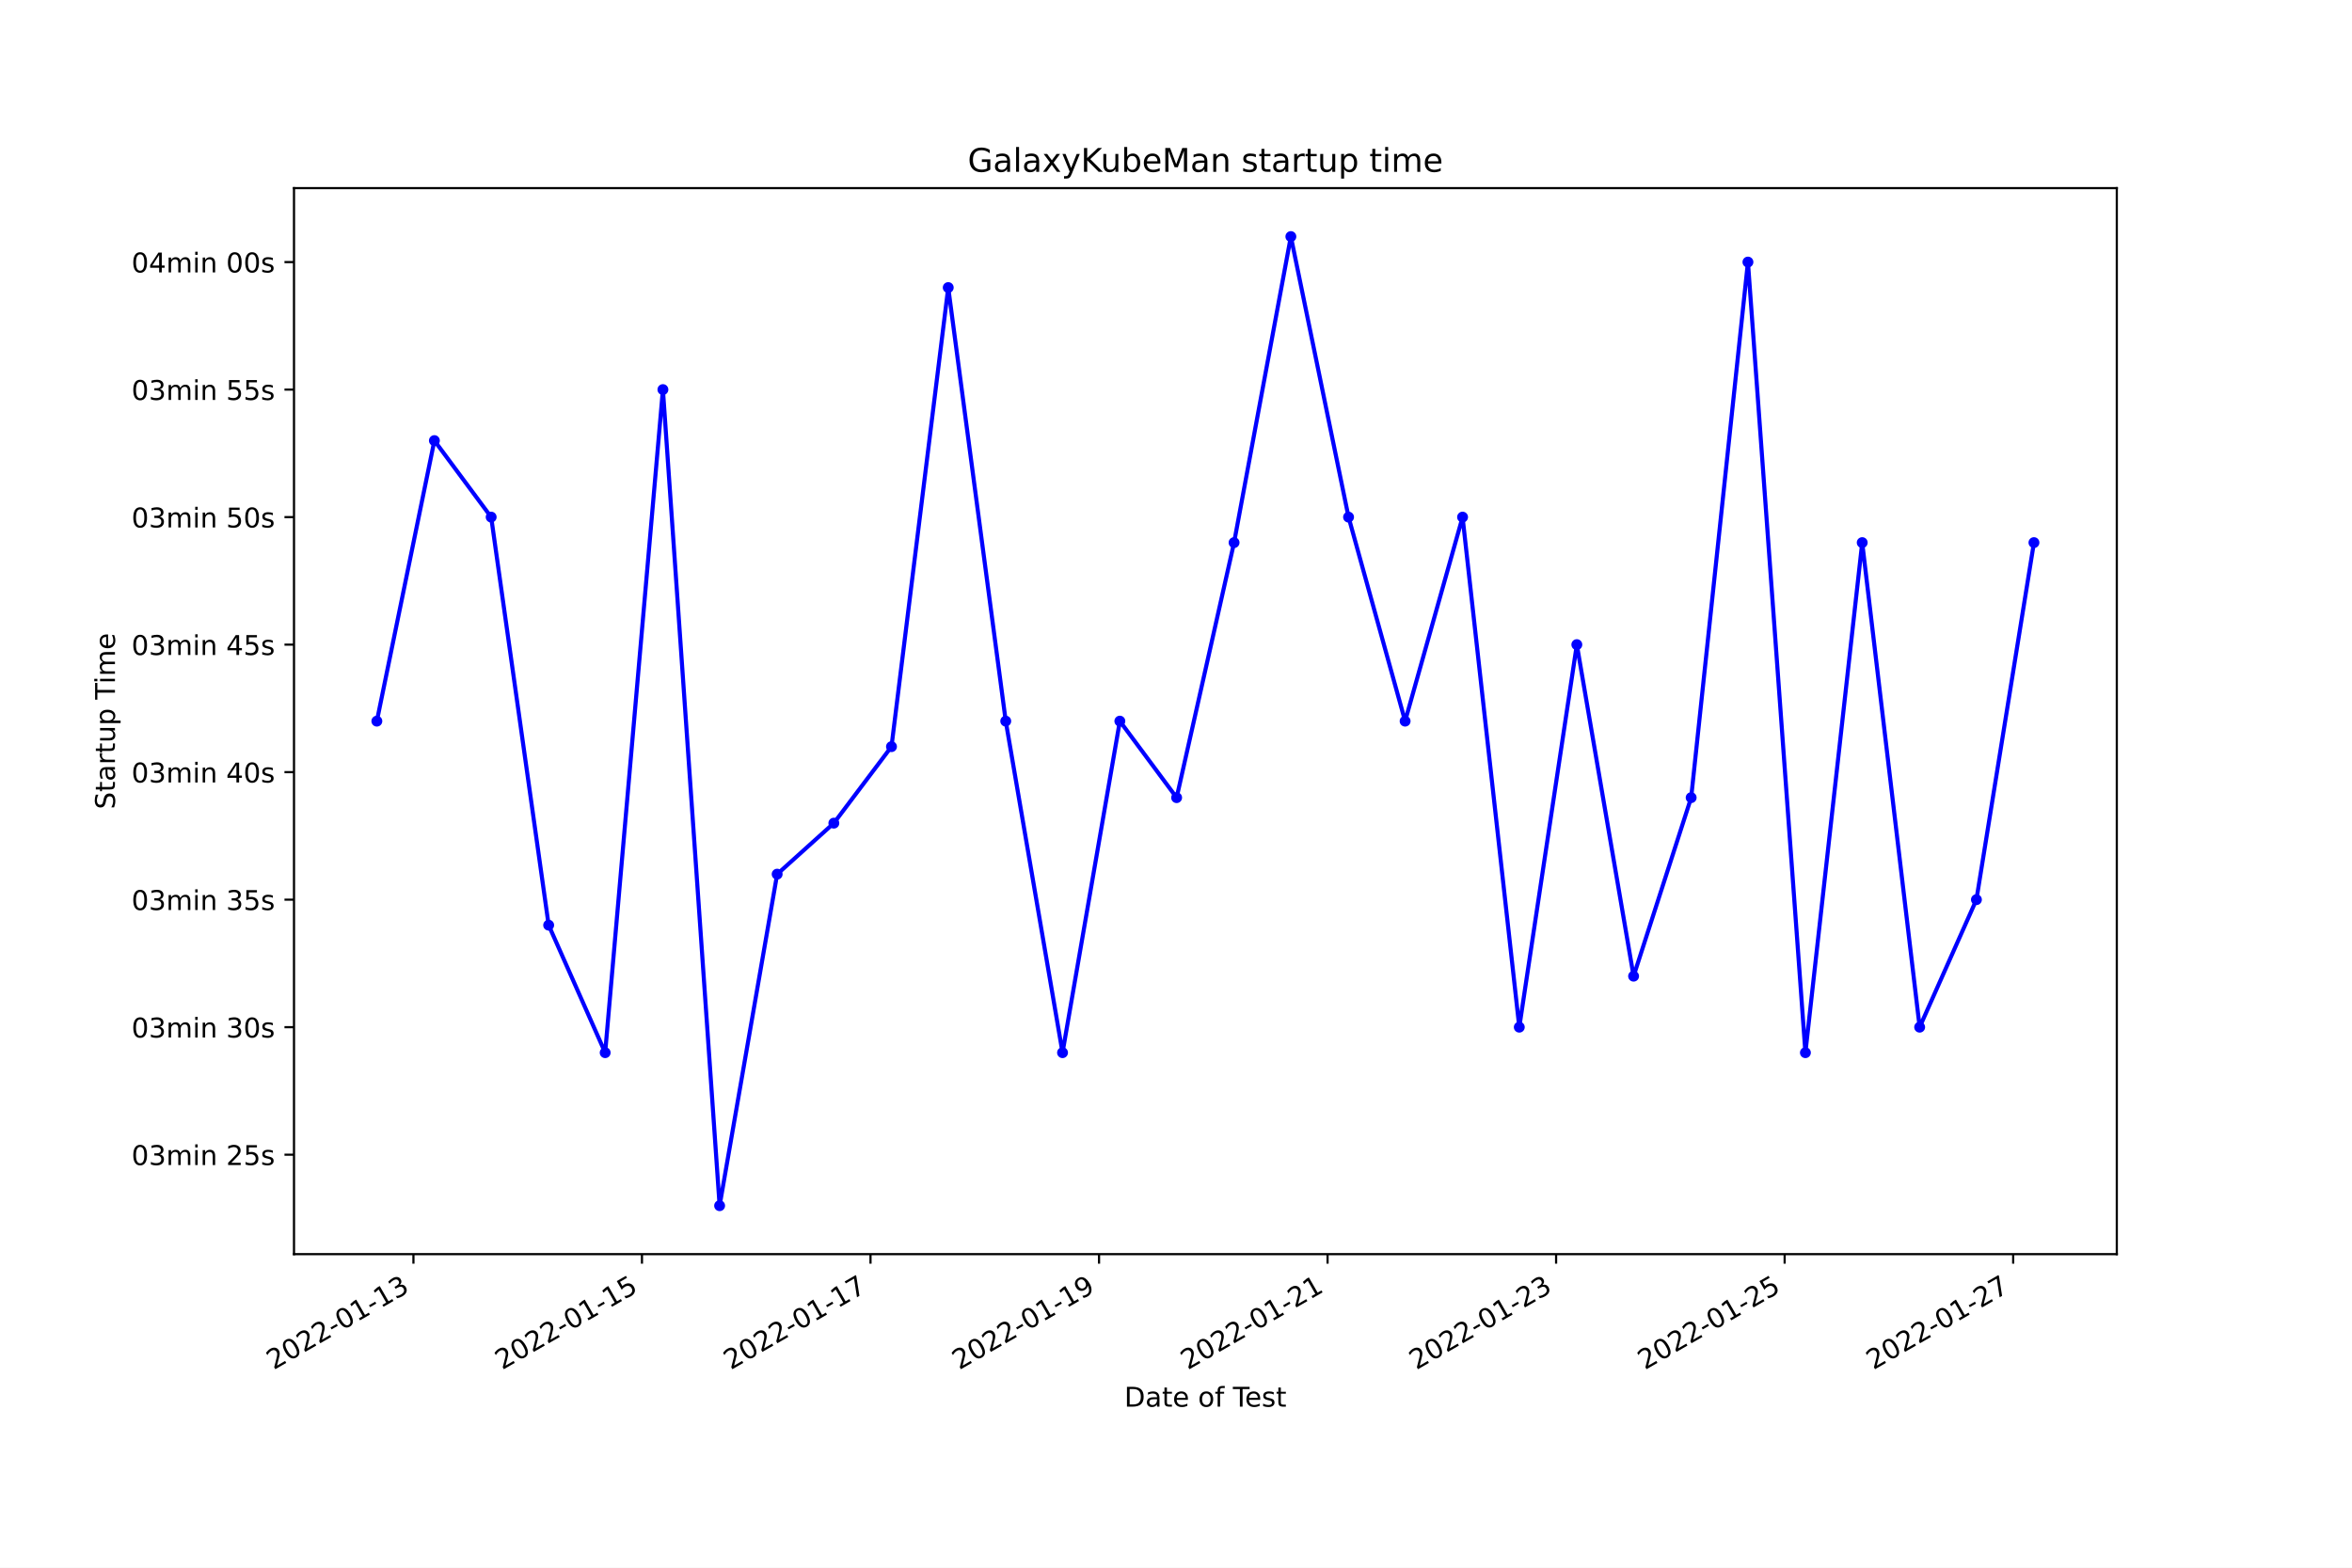
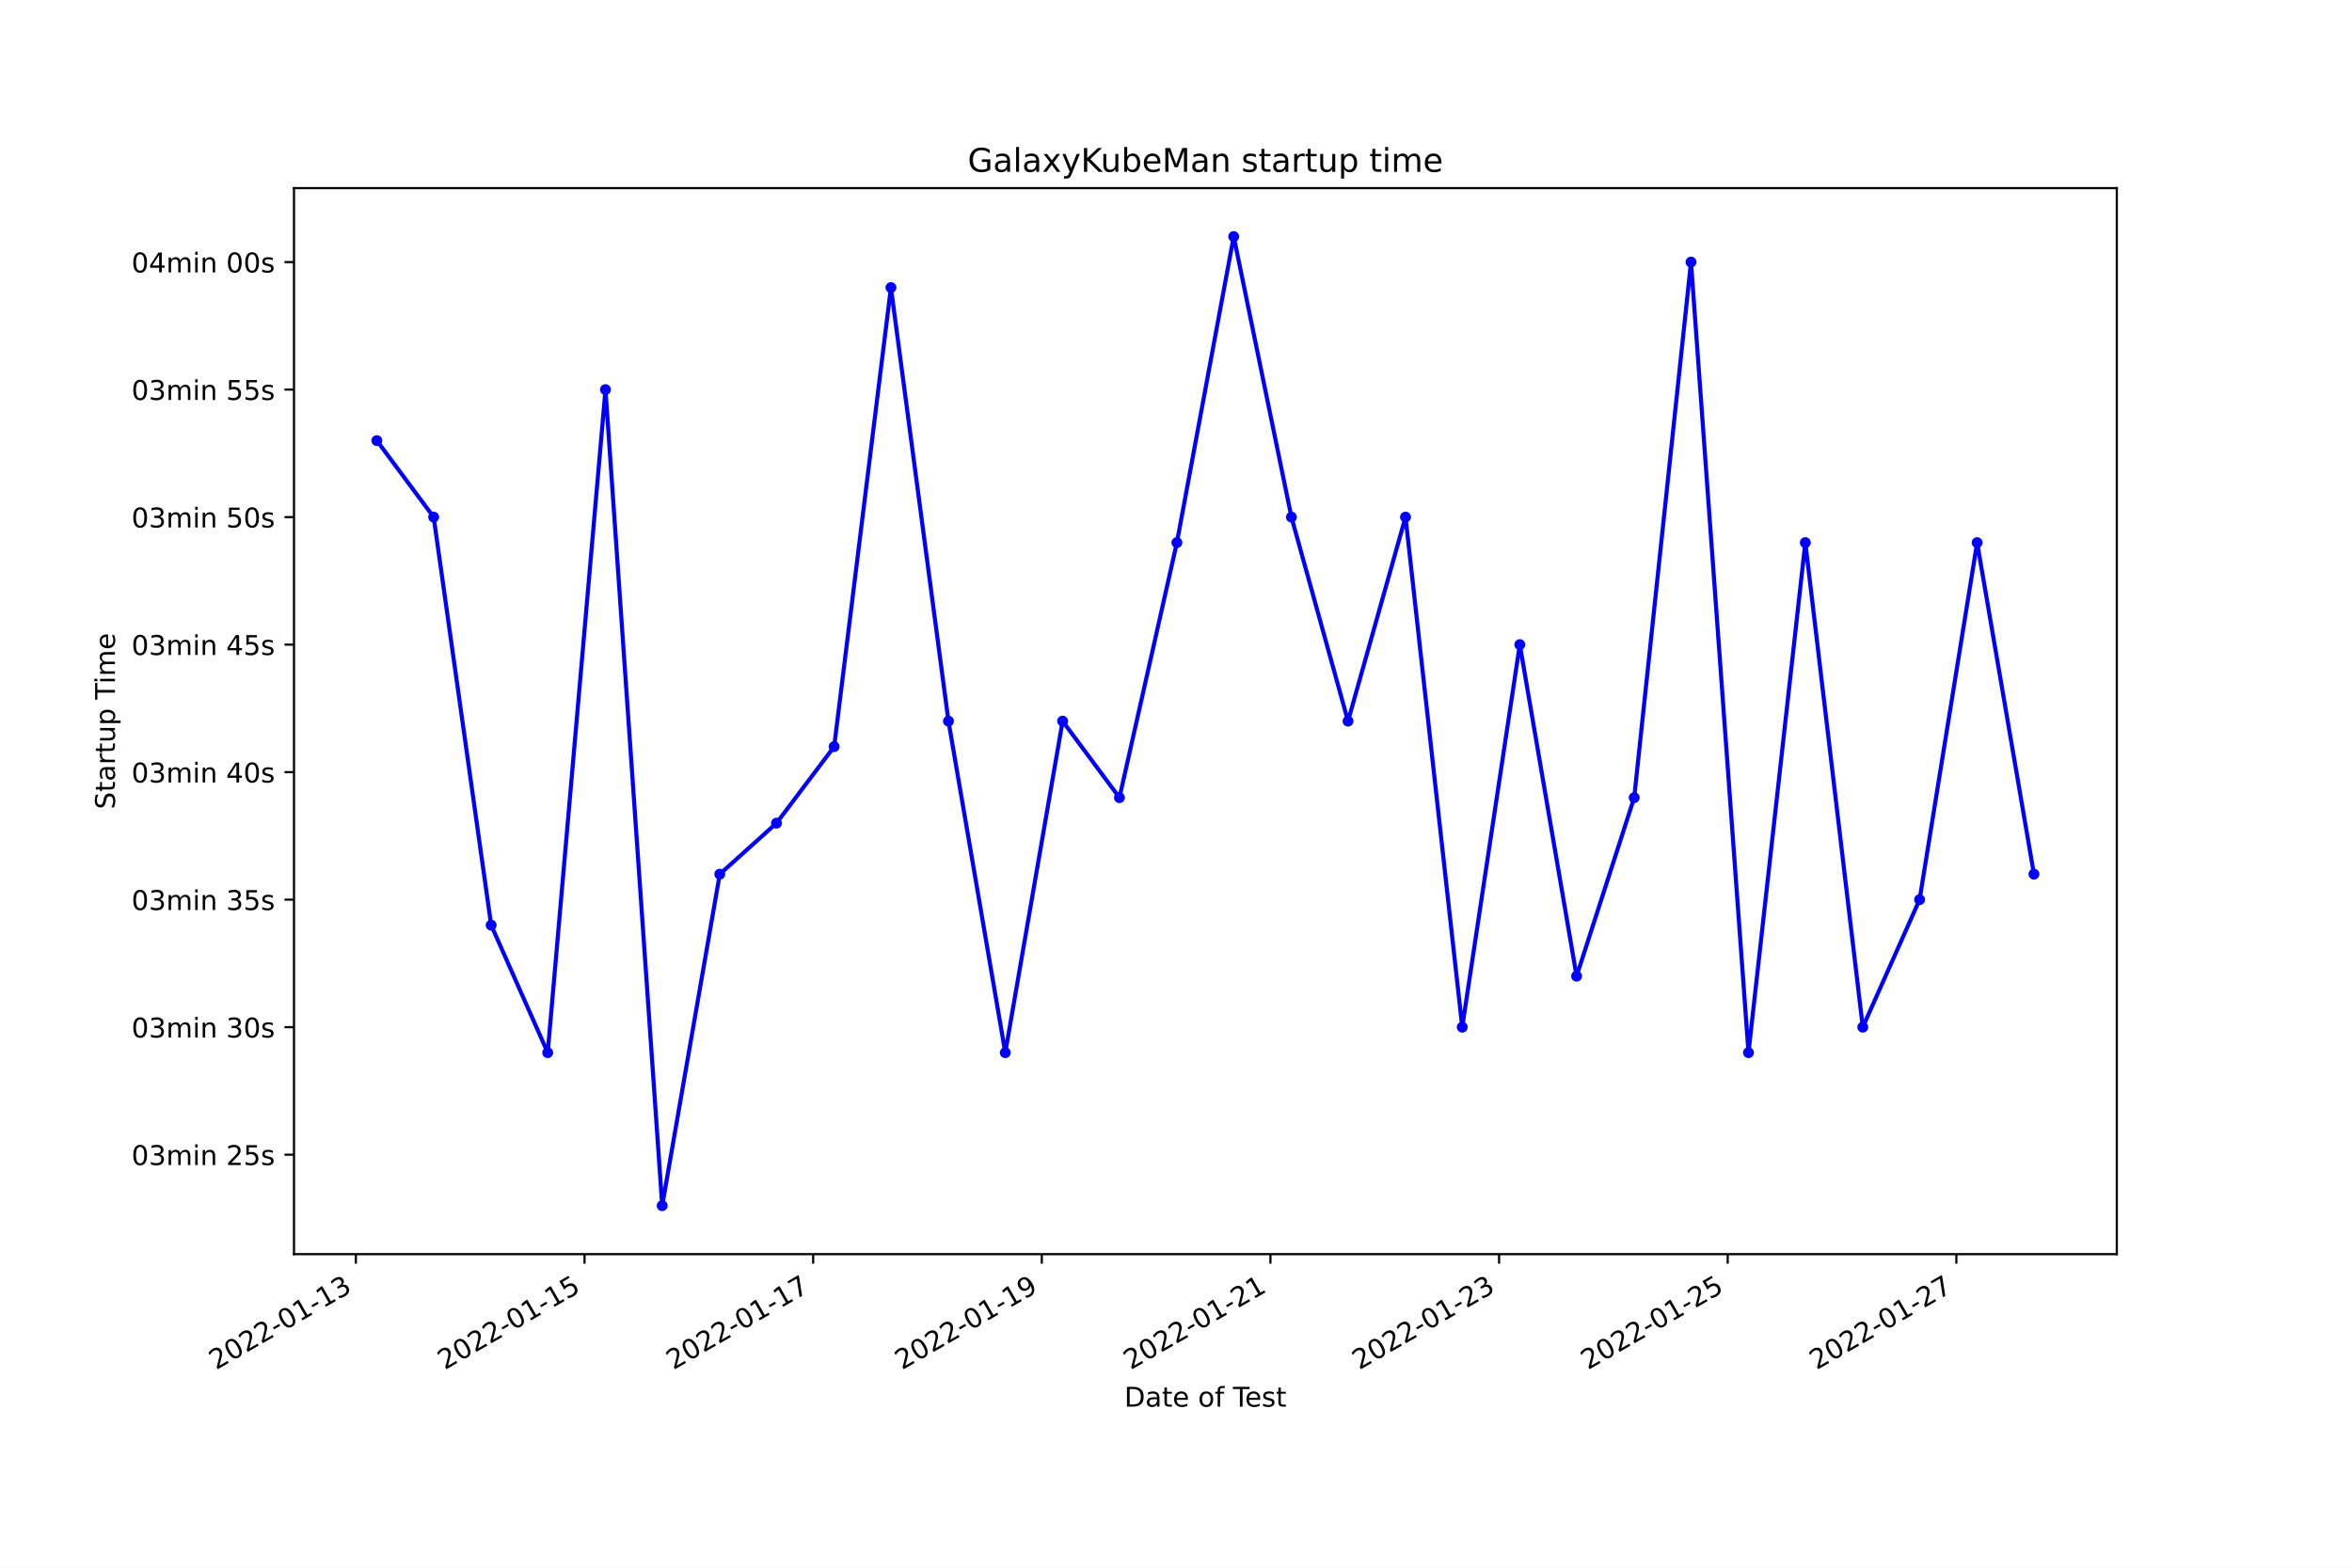
<svg xmlns="http://www.w3.org/2000/svg" xmlns:xlink="http://www.w3.org/1999/xlink" width="864pt" height="576pt" viewBox="0 0 864 576" version="1.1">
  <defs>
    <style type="text/css">*{stroke-linejoin: round; stroke-linecap: butt}</style>
  </defs>
  <g id="figure_1">
    <g id="patch_1">
      <path d="M 0 576  L 864 576  L 864 0  L 0 0  z " style="fill: #ffffff" />
    </g>
    <g id="axes_1">
      <g id="patch_2">
        <path d="M 108 460.8  L 777.6 460.8  L 777.6 69.12  L 108 69.12  z " style="fill: #ffffff" />
      </g>
      <g id="matplotlib.axis_1">
        <g id="xtick_1">
          <g id="line2d_1">
            <defs>
-               <path id="mab2aa7382a" d="M 0 0  L 0 3.5  " style="stroke: #000000; stroke-width: 0.8" />
+               <path id="m6105b0ea6d" d="M 0 0  L 0 3.5  " style="stroke: #000000; stroke-width: 0.8" />
            </defs>
            <g>
-               <use xlink:href="#mab2aa7382a" x="151.873" y="460.8" style="stroke: #000000; stroke-width: 0.8" />
+               <use xlink:href="#m6105b0ea6d" x="130.734" y="460.8" style="stroke: #000000; stroke-width: 0.8" />
            </g>
          </g>
          <g id="text_1">
-             <g transform="translate(100.504 503.4383)rotate(-30)scale(0.1 -0.1)">
+             <g transform="translate(79.36494 503.4383)rotate(-30)scale(0.1 -0.1)">
              <defs>
                <path id="DejaVuSans-32" d="M 1228 531  L 3431 531  L 3431 0  L 469 0  L 469 531  Q 828 903 1448 1529  Q 2069 2156 2228 2338  Q 2531 2678 2651 2914  Q 2772 3150 2772 3378  Q 2772 3750 2511 3984  Q 2250 4219 1831 4219  Q 1534 4219 1204 4116  Q 875 4013 500 3803  L 500 4441  Q 881 4594 1212 4672  Q 1544 4750 1819 4750  Q 2544 4750 2975 4387  Q 3406 4025 3406 3419  Q 3406 3131 3298 2873  Q 3191 2616 2906 2266  Q 2828 2175 2409 1742  Q 1991 1309 1228 531  z " transform="scale(0.015625)" />
                <path id="DejaVuSans-30" d="M 2034 4250  Q 1547 4250 1301 3770  Q 1056 3291 1056 2328  Q 1056 1369 1301 889  Q 1547 409 2034 409  Q 2525 409 2770 889  Q 3016 1369 3016 2328  Q 3016 3291 2770 3770  Q 2525 4250 2034 4250  z M 2034 4750  Q 2819 4750 3233 4129  Q 3647 3509 3647 2328  Q 3647 1150 3233 529  Q 2819 -91 2034 -91  Q 1250 -91 836 529  Q 422 1150 422 2328  Q 422 3509 836 4129  Q 1250 4750 2034 4750  z " transform="scale(0.015625)" />
                <path id="DejaVuSans-2d" d="M 313 2009  L 1997 2009  L 1997 1497  L 313 1497  L 313 2009  z " transform="scale(0.015625)" />
                <path id="DejaVuSans-31" d="M 794 531  L 1825 531  L 1825 4091  L 703 3866  L 703 4441  L 1819 4666  L 2450 4666  L 2450 531  L 3481 531  L 3481 0  L 794 0  L 794 531  z " transform="scale(0.015625)" />
                <path id="DejaVuSans-33" d="M 2597 2516  Q 3050 2419 3304 2112  Q 3559 1806 3559 1356  Q 3559 666 3084 287  Q 2609 -91 1734 -91  Q 1441 -91 1130 -33  Q 819 25 488 141  L 488 750  Q 750 597 1062 519  Q 1375 441 1716 441  Q 2309 441 2620 675  Q 2931 909 2931 1356  Q 2931 1769 2642 2001  Q 2353 2234 1838 2234  L 1294 2234  L 1294 2753  L 1863 2753  Q 2328 2753 2575 2939  Q 2822 3125 2822 3475  Q 2822 3834 2567 4026  Q 2313 4219 1838 4219  Q 1578 4219 1281 4162  Q 984 4106 628 3988  L 628 4550  Q 988 4650 1302 4700  Q 1616 4750 1894 4750  Q 2613 4750 3031 4423  Q 3450 4097 3450 3541  Q 3450 3153 3228 2886  Q 3006 2619 2597 2516  z " transform="scale(0.015625)" />
              </defs>
              <use xlink:href="#DejaVuSans-32" />
              <use xlink:href="#DejaVuSans-30" x="63.623" />
              <use xlink:href="#DejaVuSans-32" x="127.246" />
              <use xlink:href="#DejaVuSans-32" x="190.869" />
              <use xlink:href="#DejaVuSans-2d" x="254.492" />
              <use xlink:href="#DejaVuSans-30" x="290.576" />
              <use xlink:href="#DejaVuSans-31" x="354.199" />
              <use xlink:href="#DejaVuSans-2d" x="417.822" />
              <use xlink:href="#DejaVuSans-31" x="453.906" />
              <use xlink:href="#DejaVuSans-33" x="517.529" />
            </g>
          </g>
        </g>
        <g id="xtick_2">
          <g id="line2d_2">
            <g>
-               <use xlink:href="#mab2aa7382a" x="235.825" y="460.8" style="stroke: #000000; stroke-width: 0.8" />
+               <use xlink:href="#m6105b0ea6d" x="214.724" y="460.8" style="stroke: #000000; stroke-width: 0.8" />
            </g>
          </g>
          <g id="text_2">
-             <g transform="translate(184.4556 503.4383)rotate(-30)scale(0.1 -0.1)">
+             <g transform="translate(163.3547 503.4383)rotate(-30)scale(0.1 -0.1)">
              <defs>
                <path id="DejaVuSans-35" d="M 691 4666  L 3169 4666  L 3169 4134  L 1269 4134  L 1269 2991  Q 1406 3038 1543 3061  Q 1681 3084 1819 3084  Q 2600 3084 3056 2656  Q 3513 2228 3513 1497  Q 3513 744 3044 326  Q 2575 -91 1722 -91  Q 1428 -91 1123 -41  Q 819 9 494 109  L 494 744  Q 775 591 1075 516  Q 1375 441 1709 441  Q 2250 441 2565 725  Q 2881 1009 2881 1497  Q 2881 1984 2565 2268  Q 2250 2553 1709 2553  Q 1456 2553 1204 2497  Q 953 2441 691 2322  L 691 4666  z " transform="scale(0.015625)" />
              </defs>
              <use xlink:href="#DejaVuSans-32" />
              <use xlink:href="#DejaVuSans-30" x="63.623" />
              <use xlink:href="#DejaVuSans-32" x="127.246" />
              <use xlink:href="#DejaVuSans-32" x="190.869" />
              <use xlink:href="#DejaVuSans-2d" x="254.492" />
              <use xlink:href="#DejaVuSans-30" x="290.576" />
              <use xlink:href="#DejaVuSans-31" x="354.199" />
              <use xlink:href="#DejaVuSans-2d" x="417.822" />
              <use xlink:href="#DejaVuSans-31" x="453.906" />
              <use xlink:href="#DejaVuSans-35" x="517.529" />
            </g>
          </g>
        </g>
        <g id="xtick_3">
          <g id="line2d_3">
            <g>
-               <use xlink:href="#mab2aa7382a" x="319.777" y="460.8" style="stroke: #000000; stroke-width: 0.8" />
+               <use xlink:href="#m6105b0ea6d" x="298.714" y="460.8" style="stroke: #000000; stroke-width: 0.8" />
            </g>
          </g>
          <g id="text_3">
-             <g transform="translate(268.4072 503.4383)rotate(-30)scale(0.1 -0.1)">
+             <g transform="translate(247.3444 503.4383)rotate(-30)scale(0.1 -0.1)">
              <defs>
                <path id="DejaVuSans-37" d="M 525 4666  L 3525 4666  L 3525 4397  L 1831 0  L 1172 0  L 2766 4134  L 525 4134  L 525 4666  z " transform="scale(0.015625)" />
              </defs>
              <use xlink:href="#DejaVuSans-32" />
              <use xlink:href="#DejaVuSans-30" x="63.623" />
              <use xlink:href="#DejaVuSans-32" x="127.246" />
              <use xlink:href="#DejaVuSans-32" x="190.869" />
              <use xlink:href="#DejaVuSans-2d" x="254.492" />
              <use xlink:href="#DejaVuSans-30" x="290.576" />
              <use xlink:href="#DejaVuSans-31" x="354.199" />
              <use xlink:href="#DejaVuSans-2d" x="417.822" />
              <use xlink:href="#DejaVuSans-31" x="453.906" />
              <use xlink:href="#DejaVuSans-37" x="517.529" />
            </g>
          </g>
        </g>
        <g id="xtick_4">
          <g id="line2d_4">
            <g>
-               <use xlink:href="#mab2aa7382a" x="403.728" y="460.8" style="stroke: #000000; stroke-width: 0.8" />
+               <use xlink:href="#m6105b0ea6d" x="382.704" y="460.8" style="stroke: #000000; stroke-width: 0.8" />
            </g>
          </g>
          <g id="text_4">
-             <g transform="translate(352.3588 503.4383)rotate(-30)scale(0.1 -0.1)">
+             <g transform="translate(331.3341 503.4383)rotate(-30)scale(0.1 -0.1)">
              <defs>
                <path id="DejaVuSans-39" d="M 703 97  L 703 672  Q 941 559 1184 500  Q 1428 441 1663 441  Q 2288 441 2617 861  Q 2947 1281 2994 2138  Q 2813 1869 2534 1725  Q 2256 1581 1919 1581  Q 1219 1581 811 2004  Q 403 2428 403 3163  Q 403 3881 828 4315  Q 1253 4750 1959 4750  Q 2769 4750 3195 4129  Q 3622 3509 3622 2328  Q 3622 1225 3098 567  Q 2575 -91 1691 -91  Q 1453 -91 1209 -44  Q 966 3 703 97  z M 1959 2075  Q 2384 2075 2632 2365  Q 2881 2656 2881 3163  Q 2881 3666 2632 3958  Q 2384 4250 1959 4250  Q 1534 4250 1286 3958  Q 1038 3666 1038 3163  Q 1038 2656 1286 2365  Q 1534 2075 1959 2075  z " transform="scale(0.015625)" />
              </defs>
              <use xlink:href="#DejaVuSans-32" />
              <use xlink:href="#DejaVuSans-30" x="63.623" />
              <use xlink:href="#DejaVuSans-32" x="127.246" />
              <use xlink:href="#DejaVuSans-32" x="190.869" />
              <use xlink:href="#DejaVuSans-2d" x="254.492" />
              <use xlink:href="#DejaVuSans-30" x="290.576" />
              <use xlink:href="#DejaVuSans-31" x="354.199" />
              <use xlink:href="#DejaVuSans-2d" x="417.822" />
              <use xlink:href="#DejaVuSans-31" x="453.906" />
              <use xlink:href="#DejaVuSans-39" x="517.529" />
            </g>
          </g>
        </g>
        <g id="xtick_5">
          <g id="line2d_5">
            <g>
-               <use xlink:href="#mab2aa7382a" x="487.68" y="460.8" style="stroke: #000000; stroke-width: 0.8" />
+               <use xlink:href="#m6105b0ea6d" x="466.693" y="460.8" style="stroke: #000000; stroke-width: 0.8" />
            </g>
          </g>
          <g id="text_5">
-             <g transform="translate(436.3104 503.4383)rotate(-30)scale(0.1 -0.1)">
+             <g transform="translate(415.3239 503.4383)rotate(-30)scale(0.1 -0.1)">
              <use xlink:href="#DejaVuSans-32" />
              <use xlink:href="#DejaVuSans-30" x="63.623" />
              <use xlink:href="#DejaVuSans-32" x="127.246" />
              <use xlink:href="#DejaVuSans-32" x="190.869" />
              <use xlink:href="#DejaVuSans-2d" x="254.492" />
              <use xlink:href="#DejaVuSans-30" x="290.576" />
              <use xlink:href="#DejaVuSans-31" x="354.199" />
              <use xlink:href="#DejaVuSans-2d" x="417.822" />
              <use xlink:href="#DejaVuSans-32" x="453.906" />
              <use xlink:href="#DejaVuSans-31" x="517.529" />
            </g>
          </g>
        </g>
        <g id="xtick_6">
          <g id="line2d_6">
            <g>
-               <use xlink:href="#mab2aa7382a" x="571.631" y="460.8" style="stroke: #000000; stroke-width: 0.8" />
+               <use xlink:href="#m6105b0ea6d" x="550.683" y="460.8" style="stroke: #000000; stroke-width: 0.8" />
            </g>
          </g>
          <g id="text_6">
-             <g transform="translate(520.262 503.4383)rotate(-30)scale(0.1 -0.1)">
+             <g transform="translate(499.3136 503.4383)rotate(-30)scale(0.1 -0.1)">
              <use xlink:href="#DejaVuSans-32" />
              <use xlink:href="#DejaVuSans-30" x="63.623" />
              <use xlink:href="#DejaVuSans-32" x="127.246" />
              <use xlink:href="#DejaVuSans-32" x="190.869" />
              <use xlink:href="#DejaVuSans-2d" x="254.492" />
              <use xlink:href="#DejaVuSans-30" x="290.576" />
              <use xlink:href="#DejaVuSans-31" x="354.199" />
              <use xlink:href="#DejaVuSans-2d" x="417.822" />
              <use xlink:href="#DejaVuSans-32" x="453.906" />
              <use xlink:href="#DejaVuSans-33" x="517.529" />
            </g>
          </g>
        </g>
        <g id="xtick_7">
          <g id="line2d_7">
            <g>
-               <use xlink:href="#mab2aa7382a" x="655.583" y="460.8" style="stroke: #000000; stroke-width: 0.8" />
+               <use xlink:href="#m6105b0ea6d" x="634.673" y="460.8" style="stroke: #000000; stroke-width: 0.8" />
            </g>
          </g>
          <g id="text_7">
-             <g transform="translate(604.2136 503.4383)rotate(-30)scale(0.1 -0.1)">
+             <g transform="translate(583.3033 503.4383)rotate(-30)scale(0.1 -0.1)">
              <use xlink:href="#DejaVuSans-32" />
              <use xlink:href="#DejaVuSans-30" x="63.623" />
              <use xlink:href="#DejaVuSans-32" x="127.246" />
              <use xlink:href="#DejaVuSans-32" x="190.869" />
              <use xlink:href="#DejaVuSans-2d" x="254.492" />
              <use xlink:href="#DejaVuSans-30" x="290.576" />
              <use xlink:href="#DejaVuSans-31" x="354.199" />
              <use xlink:href="#DejaVuSans-2d" x="417.822" />
              <use xlink:href="#DejaVuSans-32" x="453.906" />
              <use xlink:href="#DejaVuSans-35" x="517.529" />
            </g>
          </g>
        </g>
        <g id="xtick_8">
          <g id="line2d_8">
            <g>
-               <use xlink:href="#mab2aa7382a" x="739.535" y="460.8" style="stroke: #000000; stroke-width: 0.8" />
+               <use xlink:href="#m6105b0ea6d" x="718.663" y="460.8" style="stroke: #000000; stroke-width: 0.8" />
            </g>
          </g>
          <g id="text_8">
-             <g transform="translate(688.1652 503.4383)rotate(-30)scale(0.1 -0.1)">
+             <g transform="translate(667.2931 503.4383)rotate(-30)scale(0.1 -0.1)">
              <use xlink:href="#DejaVuSans-32" />
              <use xlink:href="#DejaVuSans-30" x="63.623" />
              <use xlink:href="#DejaVuSans-32" x="127.246" />
              <use xlink:href="#DejaVuSans-32" x="190.869" />
              <use xlink:href="#DejaVuSans-2d" x="254.492" />
              <use xlink:href="#DejaVuSans-30" x="290.576" />
              <use xlink:href="#DejaVuSans-31" x="354.199" />
              <use xlink:href="#DejaVuSans-2d" x="417.822" />
              <use xlink:href="#DejaVuSans-32" x="453.906" />
              <use xlink:href="#DejaVuSans-37" x="517.529" />
            </g>
          </g>
        </g>
        <g id="text_9">
          <g transform="translate(413.0063 516.8378)scale(0.1 -0.1)">
            <defs>
              <path id="DejaVuSans-44" d="M 1259 4147  L 1259 519  L 2022 519  Q 2988 519 3436 956  Q 3884 1394 3884 2338  Q 3884 3275 3436 3711  Q 2988 4147 2022 4147  L 1259 4147  z M 628 4666  L 1925 4666  Q 3281 4666 3915 4102  Q 4550 3538 4550 2338  Q 4550 1131 3912 565  Q 3275 0 1925 0  L 628 0  L 628 4666  z " transform="scale(0.015625)" />
              <path id="DejaVuSans-61" d="M 2194 1759  Q 1497 1759 1228 1600  Q 959 1441 959 1056  Q 959 750 1161 570  Q 1363 391 1709 391  Q 2188 391 2477 730  Q 2766 1069 2766 1631  L 2766 1759  L 2194 1759  z M 3341 1997  L 3341 0  L 2766 0  L 2766 531  Q 2569 213 2275 61  Q 1981 -91 1556 -91  Q 1019 -91 701 211  Q 384 513 384 1019  Q 384 1609 779 1909  Q 1175 2209 1959 2209  L 2766 2209  L 2766 2266  Q 2766 2663 2505 2880  Q 2244 3097 1772 3097  Q 1472 3097 1187 3025  Q 903 2953 641 2809  L 641 3341  Q 956 3463 1253 3523  Q 1550 3584 1831 3584  Q 2591 3584 2966 3190  Q 3341 2797 3341 1997  z " transform="scale(0.015625)" />
              <path id="DejaVuSans-74" d="M 1172 4494  L 1172 3500  L 2356 3500  L 2356 3053  L 1172 3053  L 1172 1153  Q 1172 725 1289 603  Q 1406 481 1766 481  L 2356 481  L 2356 0  L 1766 0  Q 1100 0 847 248  Q 594 497 594 1153  L 594 3053  L 172 3053  L 172 3500  L 594 3500  L 594 4494  L 1172 4494  z " transform="scale(0.015625)" />
              <path id="DejaVuSans-65" d="M 3597 1894  L 3597 1613  L 953 1613  Q 991 1019 1311 708  Q 1631 397 2203 397  Q 2534 397 2845 478  Q 3156 559 3463 722  L 3463 178  Q 3153 47 2828 -22  Q 2503 -91 2169 -91  Q 1331 -91 842 396  Q 353 884 353 1716  Q 353 2575 817 3079  Q 1281 3584 2069 3584  Q 2775 3584 3186 3129  Q 3597 2675 3597 1894  z M 3022 2063  Q 3016 2534 2758 2815  Q 2500 3097 2075 3097  Q 1594 3097 1305 2825  Q 1016 2553 972 2059  L 3022 2063  z " transform="scale(0.015625)" />
              <path id="DejaVuSans-20" transform="scale(0.015625)" />
              <path id="DejaVuSans-6f" d="M 1959 3097  Q 1497 3097 1228 2736  Q 959 2375 959 1747  Q 959 1119 1226 758  Q 1494 397 1959 397  Q 2419 397 2687 759  Q 2956 1122 2956 1747  Q 2956 2369 2687 2733  Q 2419 3097 1959 3097  z M 1959 3584  Q 2709 3584 3137 3096  Q 3566 2609 3566 1747  Q 3566 888 3137 398  Q 2709 -91 1959 -91  Q 1206 -91 779 398  Q 353 888 353 1747  Q 353 2609 779 3096  Q 1206 3584 1959 3584  z " transform="scale(0.015625)" />
              <path id="DejaVuSans-66" d="M 2375 4863  L 2375 4384  L 1825 4384  Q 1516 4384 1395 4259  Q 1275 4134 1275 3809  L 1275 3500  L 2222 3500  L 2222 3053  L 1275 3053  L 1275 0  L 697 0  L 697 3053  L 147 3053  L 147 3500  L 697 3500  L 697 3744  Q 697 4328 969 4595  Q 1241 4863 1831 4863  L 2375 4863  z " transform="scale(0.015625)" />
              <path id="DejaVuSans-54" d="M -19 4666  L 3928 4666  L 3928 4134  L 2272 4134  L 2272 0  L 1638 0  L 1638 4134  L -19 4134  L -19 4666  z " transform="scale(0.015625)" />
              <path id="DejaVuSans-73" d="M 2834 3397  L 2834 2853  Q 2591 2978 2328 3040  Q 2066 3103 1784 3103  Q 1356 3103 1142 2972  Q 928 2841 928 2578  Q 928 2378 1081 2264  Q 1234 2150 1697 2047  L 1894 2003  Q 2506 1872 2764 1633  Q 3022 1394 3022 966  Q 3022 478 2636 193  Q 2250 -91 1575 -91  Q 1294 -91 989 -36  Q 684 19 347 128  L 347 722  Q 666 556 975 473  Q 1284 391 1588 391  Q 1994 391 2212 530  Q 2431 669 2431 922  Q 2431 1156 2273 1281  Q 2116 1406 1581 1522  L 1381 1569  Q 847 1681 609 1914  Q 372 2147 372 2553  Q 372 3047 722 3315  Q 1072 3584 1716 3584  Q 2034 3584 2315 3537  Q 2597 3491 2834 3397  z " transform="scale(0.015625)" />
            </defs>
            <use xlink:href="#DejaVuSans-44" />
            <use xlink:href="#DejaVuSans-61" x="77.002" />
            <use xlink:href="#DejaVuSans-74" x="138.281" />
            <use xlink:href="#DejaVuSans-65" x="177.49" />
            <use xlink:href="#DejaVuSans-20" x="239.014" />
            <use xlink:href="#DejaVuSans-6f" x="270.801" />
            <use xlink:href="#DejaVuSans-66" x="331.982" />
            <use xlink:href="#DejaVuSans-20" x="367.188" />
            <use xlink:href="#DejaVuSans-54" x="398.975" />
            <use xlink:href="#DejaVuSans-65" x="443.059" />
            <use xlink:href="#DejaVuSans-73" x="504.582" />
            <use xlink:href="#DejaVuSans-74" x="556.682" />
          </g>
        </g>
      </g>
      <g id="matplotlib.axis_2">
        <g id="ytick_1">
          <g id="line2d_9">
            <defs>
-               <path id="m3b21600e6d" d="M 0 0  L -3.5 0  " style="stroke: #000000; stroke-width: 0.8" />
+               <path id="mbc9495bd4e" d="M 0 0  L -3.5 0  " style="stroke: #000000; stroke-width: 0.8" />
            </defs>
            <g>
-               <use xlink:href="#m3b21600e6d" x="108" y="424.256" style="stroke: #000000; stroke-width: 0.8" />
+               <use xlink:href="#mbc9495bd4e" x="108" y="424.256" style="stroke: #000000; stroke-width: 0.8" />
            </g>
          </g>
          <g id="text_10">
            <g transform="translate(48.30625 428.0549)scale(0.1 -0.1)">
              <defs>
                <path id="DejaVuSans-6d" d="M 3328 2828  Q 3544 3216 3844 3400  Q 4144 3584 4550 3584  Q 5097 3584 5394 3201  Q 5691 2819 5691 2113  L 5691 0  L 5113 0  L 5113 2094  Q 5113 2597 4934 2840  Q 4756 3084 4391 3084  Q 3944 3084 3684 2787  Q 3425 2491 3425 1978  L 3425 0  L 2847 0  L 2847 2094  Q 2847 2600 2669 2842  Q 2491 3084 2119 3084  Q 1678 3084 1418 2786  Q 1159 2488 1159 1978  L 1159 0  L 581 0  L 581 3500  L 1159 3500  L 1159 2956  Q 1356 3278 1631 3431  Q 1906 3584 2284 3584  Q 2666 3584 2933 3390  Q 3200 3197 3328 2828  z " transform="scale(0.015625)" />
                <path id="DejaVuSans-69" d="M 603 3500  L 1178 3500  L 1178 0  L 603 0  L 603 3500  z M 603 4863  L 1178 4863  L 1178 4134  L 603 4134  L 603 4863  z " transform="scale(0.015625)" />
                <path id="DejaVuSans-6e" d="M 3513 2113  L 3513 0  L 2938 0  L 2938 2094  Q 2938 2591 2744 2837  Q 2550 3084 2163 3084  Q 1697 3084 1428 2787  Q 1159 2491 1159 1978  L 1159 0  L 581 0  L 581 3500  L 1159 3500  L 1159 2956  Q 1366 3272 1645 3428  Q 1925 3584 2291 3584  Q 2894 3584 3203 3211  Q 3513 2838 3513 2113  z " transform="scale(0.015625)" />
              </defs>
              <use xlink:href="#DejaVuSans-30" />
              <use xlink:href="#DejaVuSans-33" x="63.623" />
              <use xlink:href="#DejaVuSans-6d" x="127.246" />
              <use xlink:href="#DejaVuSans-69" x="224.658" />
              <use xlink:href="#DejaVuSans-6e" x="252.441" />
              <use xlink:href="#DejaVuSans-20" x="315.82" />
              <use xlink:href="#DejaVuSans-32" x="347.607" />
              <use xlink:href="#DejaVuSans-35" x="411.23" />
              <use xlink:href="#DejaVuSans-73" x="474.854" />
            </g>
          </g>
        </g>
        <g id="ytick_2">
          <g id="line2d_10">
            <g>
-               <use xlink:href="#m3b21600e6d" x="108" y="377.404" style="stroke: #000000; stroke-width: 0.8" />
+               <use xlink:href="#mbc9495bd4e" x="108" y="377.404" style="stroke: #000000; stroke-width: 0.8" />
            </g>
          </g>
          <g id="text_11">
            <g transform="translate(48.30625 381.2032)scale(0.1 -0.1)">
              <use xlink:href="#DejaVuSans-30" />
              <use xlink:href="#DejaVuSans-33" x="63.623" />
              <use xlink:href="#DejaVuSans-6d" x="127.246" />
              <use xlink:href="#DejaVuSans-69" x="224.658" />
              <use xlink:href="#DejaVuSans-6e" x="252.441" />
              <use xlink:href="#DejaVuSans-20" x="315.82" />
              <use xlink:href="#DejaVuSans-33" x="347.607" />
              <use xlink:href="#DejaVuSans-30" x="411.23" />
              <use xlink:href="#DejaVuSans-73" x="474.854" />
            </g>
          </g>
        </g>
        <g id="ytick_3">
          <g id="line2d_11">
            <g>
-               <use xlink:href="#m3b21600e6d" x="108" y="330.552" style="stroke: #000000; stroke-width: 0.8" />
+               <use xlink:href="#mbc9495bd4e" x="108" y="330.552" style="stroke: #000000; stroke-width: 0.8" />
            </g>
          </g>
          <g id="text_12">
            <g transform="translate(48.30625 334.3516)scale(0.1 -0.1)">
              <use xlink:href="#DejaVuSans-30" />
              <use xlink:href="#DejaVuSans-33" x="63.623" />
              <use xlink:href="#DejaVuSans-6d" x="127.246" />
              <use xlink:href="#DejaVuSans-69" x="224.658" />
              <use xlink:href="#DejaVuSans-6e" x="252.441" />
              <use xlink:href="#DejaVuSans-20" x="315.82" />
              <use xlink:href="#DejaVuSans-33" x="347.607" />
              <use xlink:href="#DejaVuSans-35" x="411.23" />
              <use xlink:href="#DejaVuSans-73" x="474.854" />
            </g>
          </g>
        </g>
        <g id="ytick_4">
          <g id="line2d_12">
            <g>
-               <use xlink:href="#m3b21600e6d" x="108" y="283.701" style="stroke: #000000; stroke-width: 0.8" />
+               <use xlink:href="#mbc9495bd4e" x="108" y="283.701" style="stroke: #000000; stroke-width: 0.8" />
            </g>
          </g>
          <g id="text_13">
            <g transform="translate(48.30625 287.4999)scale(0.1 -0.1)">
              <defs>
                <path id="DejaVuSans-34" d="M 2419 4116  L 825 1625  L 2419 1625  L 2419 4116  z M 2253 4666  L 3047 4666  L 3047 1625  L 3713 1625  L 3713 1100  L 3047 1100  L 3047 0  L 2419 0  L 2419 1100  L 313 1100  L 313 1709  L 2253 4666  z " transform="scale(0.015625)" />
              </defs>
              <use xlink:href="#DejaVuSans-30" />
              <use xlink:href="#DejaVuSans-33" x="63.623" />
              <use xlink:href="#DejaVuSans-6d" x="127.246" />
              <use xlink:href="#DejaVuSans-69" x="224.658" />
              <use xlink:href="#DejaVuSans-6e" x="252.441" />
              <use xlink:href="#DejaVuSans-20" x="315.82" />
              <use xlink:href="#DejaVuSans-34" x="347.607" />
              <use xlink:href="#DejaVuSans-30" x="411.23" />
              <use xlink:href="#DejaVuSans-73" x="474.854" />
            </g>
          </g>
        </g>
        <g id="ytick_5">
          <g id="line2d_13">
            <g>
-               <use xlink:href="#m3b21600e6d" x="108" y="236.849" style="stroke: #000000; stroke-width: 0.8" />
+               <use xlink:href="#mbc9495bd4e" x="108" y="236.849" style="stroke: #000000; stroke-width: 0.8" />
            </g>
          </g>
          <g id="text_14">
            <g transform="translate(48.30625 240.6482)scale(0.1 -0.1)">
              <use xlink:href="#DejaVuSans-30" />
              <use xlink:href="#DejaVuSans-33" x="63.623" />
              <use xlink:href="#DejaVuSans-6d" x="127.246" />
              <use xlink:href="#DejaVuSans-69" x="224.658" />
              <use xlink:href="#DejaVuSans-6e" x="252.441" />
              <use xlink:href="#DejaVuSans-20" x="315.82" />
              <use xlink:href="#DejaVuSans-34" x="347.607" />
              <use xlink:href="#DejaVuSans-35" x="411.23" />
              <use xlink:href="#DejaVuSans-73" x="474.854" />
            </g>
          </g>
        </g>
        <g id="ytick_6">
          <g id="line2d_14">
            <g>
-               <use xlink:href="#m3b21600e6d" x="108" y="189.997" style="stroke: #000000; stroke-width: 0.8" />
+               <use xlink:href="#mbc9495bd4e" x="108" y="189.997" style="stroke: #000000; stroke-width: 0.8" />
            </g>
          </g>
          <g id="text_15">
            <g transform="translate(48.30625 193.7965)scale(0.1 -0.1)">
              <use xlink:href="#DejaVuSans-30" />
              <use xlink:href="#DejaVuSans-33" x="63.623" />
              <use xlink:href="#DejaVuSans-6d" x="127.246" />
              <use xlink:href="#DejaVuSans-69" x="224.658" />
              <use xlink:href="#DejaVuSans-6e" x="252.441" />
              <use xlink:href="#DejaVuSans-20" x="315.82" />
              <use xlink:href="#DejaVuSans-35" x="347.607" />
              <use xlink:href="#DejaVuSans-30" x="411.23" />
              <use xlink:href="#DejaVuSans-73" x="474.854" />
            </g>
          </g>
        </g>
        <g id="ytick_7">
          <g id="line2d_15">
            <g>
-               <use xlink:href="#m3b21600e6d" x="108" y="143.146" style="stroke: #000000; stroke-width: 0.8" />
+               <use xlink:href="#mbc9495bd4e" x="108" y="143.146" style="stroke: #000000; stroke-width: 0.8" />
            </g>
          </g>
          <g id="text_16">
            <g transform="translate(48.30625 146.9449)scale(0.1 -0.1)">
              <use xlink:href="#DejaVuSans-30" />
              <use xlink:href="#DejaVuSans-33" x="63.623" />
              <use xlink:href="#DejaVuSans-6d" x="127.246" />
              <use xlink:href="#DejaVuSans-69" x="224.658" />
              <use xlink:href="#DejaVuSans-6e" x="252.441" />
              <use xlink:href="#DejaVuSans-20" x="315.82" />
              <use xlink:href="#DejaVuSans-35" x="347.607" />
              <use xlink:href="#DejaVuSans-35" x="411.23" />
              <use xlink:href="#DejaVuSans-73" x="474.854" />
            </g>
          </g>
        </g>
        <g id="ytick_8">
          <g id="line2d_16">
            <g>
-               <use xlink:href="#m3b21600e6d" x="108" y="96.294" style="stroke: #000000; stroke-width: 0.8" />
+               <use xlink:href="#mbc9495bd4e" x="108" y="96.294" style="stroke: #000000; stroke-width: 0.8" />
            </g>
          </g>
          <g id="text_17">
            <g transform="translate(48.30625 100.0932)scale(0.1 -0.1)">
              <use xlink:href="#DejaVuSans-30" />
              <use xlink:href="#DejaVuSans-34" x="63.623" />
              <use xlink:href="#DejaVuSans-6d" x="127.246" />
              <use xlink:href="#DejaVuSans-69" x="224.658" />
              <use xlink:href="#DejaVuSans-6e" x="252.441" />
              <use xlink:href="#DejaVuSans-20" x="315.82" />
              <use xlink:href="#DejaVuSans-30" x="347.607" />
              <use xlink:href="#DejaVuSans-30" x="411.23" />
              <use xlink:href="#DejaVuSans-73" x="474.854" />
            </g>
          </g>
        </g>
        <g id="text_18">
          <g transform="translate(42.22656 297.3397)rotate(-90)scale(0.1 -0.1)">
            <defs>
              <path id="DejaVuSans-53" d="M 3425 4513  L 3425 3897  Q 3066 4069 2747 4153  Q 2428 4238 2131 4238  Q 1616 4238 1336 4038  Q 1056 3838 1056 3469  Q 1056 3159 1242 3001  Q 1428 2844 1947 2747  L 2328 2669  Q 3034 2534 3370 2195  Q 3706 1856 3706 1288  Q 3706 609 3251 259  Q 2797 -91 1919 -91  Q 1588 -91 1214 -16  Q 841 59 441 206  L 441 856  Q 825 641 1194 531  Q 1563 422 1919 422  Q 2459 422 2753 634  Q 3047 847 3047 1241  Q 3047 1584 2836 1778  Q 2625 1972 2144 2069  L 1759 2144  Q 1053 2284 737 2584  Q 422 2884 422 3419  Q 422 4038 858 4394  Q 1294 4750 2059 4750  Q 2388 4750 2728 4690  Q 3069 4631 3425 4513  z " transform="scale(0.015625)" />
              <path id="DejaVuSans-72" d="M 2631 2963  Q 2534 3019 2420 3045  Q 2306 3072 2169 3072  Q 1681 3072 1420 2755  Q 1159 2438 1159 1844  L 1159 0  L 581 0  L 581 3500  L 1159 3500  L 1159 2956  Q 1341 3275 1631 3429  Q 1922 3584 2338 3584  Q 2397 3584 2469 3576  Q 2541 3569 2628 3553  L 2631 2963  z " transform="scale(0.015625)" />
              <path id="DejaVuSans-75" d="M 544 1381  L 544 3500  L 1119 3500  L 1119 1403  Q 1119 906 1312 657  Q 1506 409 1894 409  Q 2359 409 2629 706  Q 2900 1003 2900 1516  L 2900 3500  L 3475 3500  L 3475 0  L 2900 0  L 2900 538  Q 2691 219 2414 64  Q 2138 -91 1772 -91  Q 1169 -91 856 284  Q 544 659 544 1381  z M 1991 3584  L 1991 3584  z " transform="scale(0.015625)" />
              <path id="DejaVuSans-70" d="M 1159 525  L 1159 -1331  L 581 -1331  L 581 3500  L 1159 3500  L 1159 2969  Q 1341 3281 1617 3432  Q 1894 3584 2278 3584  Q 2916 3584 3314 3078  Q 3713 2572 3713 1747  Q 3713 922 3314 415  Q 2916 -91 2278 -91  Q 1894 -91 1617 61  Q 1341 213 1159 525  z M 3116 1747  Q 3116 2381 2855 2742  Q 2594 3103 2138 3103  Q 1681 3103 1420 2742  Q 1159 2381 1159 1747  Q 1159 1113 1420 752  Q 1681 391 2138 391  Q 2594 391 2855 752  Q 3116 1113 3116 1747  z " transform="scale(0.015625)" />
            </defs>
            <use xlink:href="#DejaVuSans-53" />
            <use xlink:href="#DejaVuSans-74" x="63.477" />
            <use xlink:href="#DejaVuSans-61" x="102.686" />
            <use xlink:href="#DejaVuSans-72" x="163.965" />
            <use xlink:href="#DejaVuSans-74" x="205.078" />
            <use xlink:href="#DejaVuSans-75" x="244.287" />
            <use xlink:href="#DejaVuSans-70" x="307.666" />
            <use xlink:href="#DejaVuSans-20" x="371.143" />
            <use xlink:href="#DejaVuSans-54" x="402.93" />
            <use xlink:href="#DejaVuSans-69" x="460.889" />
            <use xlink:href="#DejaVuSans-6d" x="488.672" />
            <use xlink:href="#DejaVuSans-65" x="586.084" />
          </g>
        </g>
      </g>
      <g id="line2d_17">
-         <path d="M 747.164 199.368  L 726.034 330.552  L 705.18 377.404  L 684.079 199.368  L 663.211 386.774  L 642.1 96.294  L 621.245 293.071  L 600.096 358.663  L 579.244 236.849  L 558.107 377.404  L 537.273 189.997  L 516.166 264.96  L 495.39 189.997  L 474.196 86.924  L 453.331 199.368  L 432.232 293.071  L 411.374 264.96  L 390.319 386.774  L 369.459 264.96  L 348.333 105.664  L 327.486 274.33  L 306.31 302.441  L 285.488 321.182  L 264.349 442.996  L 243.52 143.146  L 222.309 386.774  L 201.549 339.923  L 180.431 189.997  L 159.572 161.886  L 138.436 264.96  " clip-path="url(#pec3902699b)" style="fill: none; stroke: #0000ff; stroke-width: 1.5; stroke-linecap: square" />
+         <path d="M 747.164 321.182  L 726.295 199.368  L 705.156 330.552  L 684.292 377.404  L 663.182 199.368  L 642.304 386.774  L 621.184 96.294  L 600.32 293.071  L 579.161 358.663  L 558.299 236.849  L 537.152 377.404  L 516.309 189.997  L 495.192 264.96  L 474.407 189.997  L 453.203 86.924  L 432.329 199.368  L 411.22 293.071  L 390.353 264.96  L 369.289 386.774  L 348.418 264.96  L 327.283 105.664  L 306.427 274.33  L 285.241 302.441  L 264.409 321.182  L 243.261 442.996  L 222.423 143.146  L 201.202 386.774  L 180.432 339.923  L 159.305 189.997  L 138.436 161.886  " clip-path="url(#pee82be9afd)" style="fill: none; stroke: #0000ff; stroke-width: 1.5; stroke-linecap: square" />
        <defs>
-           <path id="m8a6c12b375" d="M 0 1.5  C 0.398 1.5 0.779 1.342 1.061 1.061  C 1.342 0.779 1.5 0.398 1.5 0  C 1.5 -0.398 1.342 -0.779 1.061 -1.061  C 0.779 -1.342 0.398 -1.5 0 -1.5  C -0.398 -1.5 -0.779 -1.342 -1.061 -1.061  C -1.342 -0.779 -1.5 -0.398 -1.5 0  C -1.5 0.398 -1.342 0.779 -1.061 1.061  C -0.779 1.342 -0.398 1.5 0 1.5  z " style="stroke: #0000ff" />
+           <path id="m519081488b" d="M 0 1.5  C 0.398 1.5 0.779 1.342 1.061 1.061  C 1.342 0.779 1.5 0.398 1.5 0  C 1.5 -0.398 1.342 -0.779 1.061 -1.061  C 0.779 -1.342 0.398 -1.5 0 -1.5  C -0.398 -1.5 -0.779 -1.342 -1.061 -1.061  C -1.342 -0.779 -1.5 -0.398 -1.5 0  C -1.5 0.398 -1.342 0.779 -1.061 1.061  C -0.779 1.342 -0.398 1.5 0 1.5  z " style="stroke: #0000ff" />
        </defs>
-         <g clip-path="url(#pec3902699b)">
-           <use xlink:href="#m8a6c12b375" x="747.164" y="199.368" style="fill: #0000ff; stroke: #0000ff" />
-           <use xlink:href="#m8a6c12b375" x="726.034" y="330.552" style="fill: #0000ff; stroke: #0000ff" />
-           <use xlink:href="#m8a6c12b375" x="705.18" y="377.404" style="fill: #0000ff; stroke: #0000ff" />
-           <use xlink:href="#m8a6c12b375" x="684.079" y="199.368" style="fill: #0000ff; stroke: #0000ff" />
-           <use xlink:href="#m8a6c12b375" x="663.211" y="386.774" style="fill: #0000ff; stroke: #0000ff" />
-           <use xlink:href="#m8a6c12b375" x="642.1" y="96.294" style="fill: #0000ff; stroke: #0000ff" />
-           <use xlink:href="#m8a6c12b375" x="621.245" y="293.071" style="fill: #0000ff; stroke: #0000ff" />
-           <use xlink:href="#m8a6c12b375" x="600.096" y="358.663" style="fill: #0000ff; stroke: #0000ff" />
-           <use xlink:href="#m8a6c12b375" x="579.244" y="236.849" style="fill: #0000ff; stroke: #0000ff" />
-           <use xlink:href="#m8a6c12b375" x="558.107" y="377.404" style="fill: #0000ff; stroke: #0000ff" />
-           <use xlink:href="#m8a6c12b375" x="537.273" y="189.997" style="fill: #0000ff; stroke: #0000ff" />
-           <use xlink:href="#m8a6c12b375" x="516.166" y="264.96" style="fill: #0000ff; stroke: #0000ff" />
-           <use xlink:href="#m8a6c12b375" x="495.39" y="189.997" style="fill: #0000ff; stroke: #0000ff" />
-           <use xlink:href="#m8a6c12b375" x="474.196" y="86.924" style="fill: #0000ff; stroke: #0000ff" />
-           <use xlink:href="#m8a6c12b375" x="453.331" y="199.368" style="fill: #0000ff; stroke: #0000ff" />
-           <use xlink:href="#m8a6c12b375" x="432.232" y="293.071" style="fill: #0000ff; stroke: #0000ff" />
-           <use xlink:href="#m8a6c12b375" x="411.374" y="264.96" style="fill: #0000ff; stroke: #0000ff" />
-           <use xlink:href="#m8a6c12b375" x="390.319" y="386.774" style="fill: #0000ff; stroke: #0000ff" />
-           <use xlink:href="#m8a6c12b375" x="369.459" y="264.96" style="fill: #0000ff; stroke: #0000ff" />
-           <use xlink:href="#m8a6c12b375" x="348.333" y="105.664" style="fill: #0000ff; stroke: #0000ff" />
-           <use xlink:href="#m8a6c12b375" x="327.486" y="274.33" style="fill: #0000ff; stroke: #0000ff" />
-           <use xlink:href="#m8a6c12b375" x="306.31" y="302.441" style="fill: #0000ff; stroke: #0000ff" />
-           <use xlink:href="#m8a6c12b375" x="285.488" y="321.182" style="fill: #0000ff; stroke: #0000ff" />
-           <use xlink:href="#m8a6c12b375" x="264.349" y="442.996" style="fill: #0000ff; stroke: #0000ff" />
-           <use xlink:href="#m8a6c12b375" x="243.52" y="143.146" style="fill: #0000ff; stroke: #0000ff" />
-           <use xlink:href="#m8a6c12b375" x="222.309" y="386.774" style="fill: #0000ff; stroke: #0000ff" />
-           <use xlink:href="#m8a6c12b375" x="201.549" y="339.923" style="fill: #0000ff; stroke: #0000ff" />
-           <use xlink:href="#m8a6c12b375" x="180.431" y="189.997" style="fill: #0000ff; stroke: #0000ff" />
-           <use xlink:href="#m8a6c12b375" x="159.572" y="161.886" style="fill: #0000ff; stroke: #0000ff" />
-           <use xlink:href="#m8a6c12b375" x="138.436" y="264.96" style="fill: #0000ff; stroke: #0000ff" />
+         <g clip-path="url(#pee82be9afd)">
+           <use xlink:href="#m519081488b" x="747.164" y="321.182" style="fill: #0000ff; stroke: #0000ff" />
+           <use xlink:href="#m519081488b" x="726.295" y="199.368" style="fill: #0000ff; stroke: #0000ff" />
+           <use xlink:href="#m519081488b" x="705.156" y="330.552" style="fill: #0000ff; stroke: #0000ff" />
+           <use xlink:href="#m519081488b" x="684.292" y="377.404" style="fill: #0000ff; stroke: #0000ff" />
+           <use xlink:href="#m519081488b" x="663.182" y="199.368" style="fill: #0000ff; stroke: #0000ff" />
+           <use xlink:href="#m519081488b" x="642.304" y="386.774" style="fill: #0000ff; stroke: #0000ff" />
+           <use xlink:href="#m519081488b" x="621.184" y="96.294" style="fill: #0000ff; stroke: #0000ff" />
+           <use xlink:href="#m519081488b" x="600.32" y="293.071" style="fill: #0000ff; stroke: #0000ff" />
+           <use xlink:href="#m519081488b" x="579.161" y="358.663" style="fill: #0000ff; stroke: #0000ff" />
+           <use xlink:href="#m519081488b" x="558.299" y="236.849" style="fill: #0000ff; stroke: #0000ff" />
+           <use xlink:href="#m519081488b" x="537.152" y="377.404" style="fill: #0000ff; stroke: #0000ff" />
+           <use xlink:href="#m519081488b" x="516.309" y="189.997" style="fill: #0000ff; stroke: #0000ff" />
+           <use xlink:href="#m519081488b" x="495.192" y="264.96" style="fill: #0000ff; stroke: #0000ff" />
+           <use xlink:href="#m519081488b" x="474.407" y="189.997" style="fill: #0000ff; stroke: #0000ff" />
+           <use xlink:href="#m519081488b" x="453.203" y="86.924" style="fill: #0000ff; stroke: #0000ff" />
+           <use xlink:href="#m519081488b" x="432.329" y="199.368" style="fill: #0000ff; stroke: #0000ff" />
+           <use xlink:href="#m519081488b" x="411.22" y="293.071" style="fill: #0000ff; stroke: #0000ff" />
+           <use xlink:href="#m519081488b" x="390.353" y="264.96" style="fill: #0000ff; stroke: #0000ff" />
+           <use xlink:href="#m519081488b" x="369.289" y="386.774" style="fill: #0000ff; stroke: #0000ff" />
+           <use xlink:href="#m519081488b" x="348.418" y="264.96" style="fill: #0000ff; stroke: #0000ff" />
+           <use xlink:href="#m519081488b" x="327.283" y="105.664" style="fill: #0000ff; stroke: #0000ff" />
+           <use xlink:href="#m519081488b" x="306.427" y="274.33" style="fill: #0000ff; stroke: #0000ff" />
+           <use xlink:href="#m519081488b" x="285.241" y="302.441" style="fill: #0000ff; stroke: #0000ff" />
+           <use xlink:href="#m519081488b" x="264.409" y="321.182" style="fill: #0000ff; stroke: #0000ff" />
+           <use xlink:href="#m519081488b" x="243.261" y="442.996" style="fill: #0000ff; stroke: #0000ff" />
+           <use xlink:href="#m519081488b" x="222.423" y="143.146" style="fill: #0000ff; stroke: #0000ff" />
+           <use xlink:href="#m519081488b" x="201.202" y="386.774" style="fill: #0000ff; stroke: #0000ff" />
+           <use xlink:href="#m519081488b" x="180.432" y="339.923" style="fill: #0000ff; stroke: #0000ff" />
+           <use xlink:href="#m519081488b" x="159.305" y="189.997" style="fill: #0000ff; stroke: #0000ff" />
+           <use xlink:href="#m519081488b" x="138.436" y="161.886" style="fill: #0000ff; stroke: #0000ff" />
        </g>
      </g>
      <g id="patch_3">
        <path d="M 108 460.8  L 108 69.12  " style="fill: none; stroke: #000000; stroke-width: 0.8; stroke-linejoin: miter; stroke-linecap: square" />
      </g>
      <g id="patch_4">
        <path d="M 777.6 460.8  L 777.6 69.12  " style="fill: none; stroke: #000000; stroke-width: 0.8; stroke-linejoin: miter; stroke-linecap: square" />
      </g>
      <g id="patch_5">
        <path d="M 108 460.8  L 777.6 460.8  " style="fill: none; stroke: #000000; stroke-width: 0.8; stroke-linejoin: miter; stroke-linecap: square" />
      </g>
      <g id="patch_6">
        <path d="M 108 69.12  L 777.6 69.12  " style="fill: none; stroke: #000000; stroke-width: 0.8; stroke-linejoin: miter; stroke-linecap: square" />
      </g>
      <g id="text_19">
        <g transform="translate(355.4794 63.12)scale(0.12 -0.12)">
          <defs>
            <path id="DejaVuSans-47" d="M 3809 666  L 3809 1919  L 2778 1919  L 2778 2438  L 4434 2438  L 4434 434  Q 4069 175 3628 42  Q 3188 -91 2688 -91  Q 1594 -91 976 548  Q 359 1188 359 2328  Q 359 3472 976 4111  Q 1594 4750 2688 4750  Q 3144 4750 3555 4637  Q 3966 4525 4313 4306  L 4313 3634  Q 3963 3931 3569 4081  Q 3175 4231 2741 4231  Q 1884 4231 1454 3753  Q 1025 3275 1025 2328  Q 1025 1384 1454 906  Q 1884 428 2741 428  Q 3075 428 3337 486  Q 3600 544 3809 666  z " transform="scale(0.015625)" />
            <path id="DejaVuSans-6c" d="M 603 4863  L 1178 4863  L 1178 0  L 603 0  L 603 4863  z " transform="scale(0.015625)" />
            <path id="DejaVuSans-78" d="M 3513 3500  L 2247 1797  L 3578 0  L 2900 0  L 1881 1375  L 863 0  L 184 0  L 1544 1831  L 300 3500  L 978 3500  L 1906 2253  L 2834 3500  L 3513 3500  z " transform="scale(0.015625)" />
            <path id="DejaVuSans-79" d="M 2059 -325  Q 1816 -950 1584 -1140  Q 1353 -1331 966 -1331  L 506 -1331  L 506 -850  L 844 -850  Q 1081 -850 1212 -737  Q 1344 -625 1503 -206  L 1606 56  L 191 3500  L 800 3500  L 1894 763  L 2988 3500  L 3597 3500  L 2059 -325  z " transform="scale(0.015625)" />
            <path id="DejaVuSans-4b" d="M 628 4666  L 1259 4666  L 1259 2694  L 3353 4666  L 4166 4666  L 1850 2491  L 4331 0  L 3500 0  L 1259 2247  L 1259 0  L 628 0  L 628 4666  z " transform="scale(0.015625)" />
            <path id="DejaVuSans-62" d="M 3116 1747  Q 3116 2381 2855 2742  Q 2594 3103 2138 3103  Q 1681 3103 1420 2742  Q 1159 2381 1159 1747  Q 1159 1113 1420 752  Q 1681 391 2138 391  Q 2594 391 2855 752  Q 3116 1113 3116 1747  z M 1159 2969  Q 1341 3281 1617 3432  Q 1894 3584 2278 3584  Q 2916 3584 3314 3078  Q 3713 2572 3713 1747  Q 3713 922 3314 415  Q 2916 -91 2278 -91  Q 1894 -91 1617 61  Q 1341 213 1159 525  L 1159 0  L 581 0  L 581 4863  L 1159 4863  L 1159 2969  z " transform="scale(0.015625)" />
            <path id="DejaVuSans-4d" d="M 628 4666  L 1569 4666  L 2759 1491  L 3956 4666  L 4897 4666  L 4897 0  L 4281 0  L 4281 4097  L 3078 897  L 2444 897  L 1241 4097  L 1241 0  L 628 0  L 628 4666  z " transform="scale(0.015625)" />
          </defs>
          <use xlink:href="#DejaVuSans-47" />
          <use xlink:href="#DejaVuSans-61" x="77.49" />
          <use xlink:href="#DejaVuSans-6c" x="138.77" />
          <use xlink:href="#DejaVuSans-61" x="166.553" />
          <use xlink:href="#DejaVuSans-78" x="227.832" />
          <use xlink:href="#DejaVuSans-79" x="287.012" />
          <use xlink:href="#DejaVuSans-4b" x="346.191" />
          <use xlink:href="#DejaVuSans-75" x="406.768" />
          <use xlink:href="#DejaVuSans-62" x="470.146" />
          <use xlink:href="#DejaVuSans-65" x="533.623" />
          <use xlink:href="#DejaVuSans-4d" x="595.146" />
          <use xlink:href="#DejaVuSans-61" x="681.426" />
          <use xlink:href="#DejaVuSans-6e" x="742.705" />
          <use xlink:href="#DejaVuSans-20" x="806.084" />
          <use xlink:href="#DejaVuSans-73" x="837.871" />
          <use xlink:href="#DejaVuSans-74" x="889.971" />
          <use xlink:href="#DejaVuSans-61" x="929.18" />
          <use xlink:href="#DejaVuSans-72" x="990.459" />
          <use xlink:href="#DejaVuSans-74" x="1031.572" />
          <use xlink:href="#DejaVuSans-75" x="1070.781" />
          <use xlink:href="#DejaVuSans-70" x="1134.16" />
          <use xlink:href="#DejaVuSans-20" x="1197.637" />
          <use xlink:href="#DejaVuSans-74" x="1229.424" />
          <use xlink:href="#DejaVuSans-69" x="1268.633" />
          <use xlink:href="#DejaVuSans-6d" x="1296.416" />
          <use xlink:href="#DejaVuSans-65" x="1393.828" />
        </g>
      </g>
    </g>
  </g>
  <defs>
-     <clipPath id="pec3902699b">
+     <clipPath id="pee82be9afd">
      <rect x="108" y="69.12" width="669.6" height="391.68" />
    </clipPath>
  </defs>
</svg>
